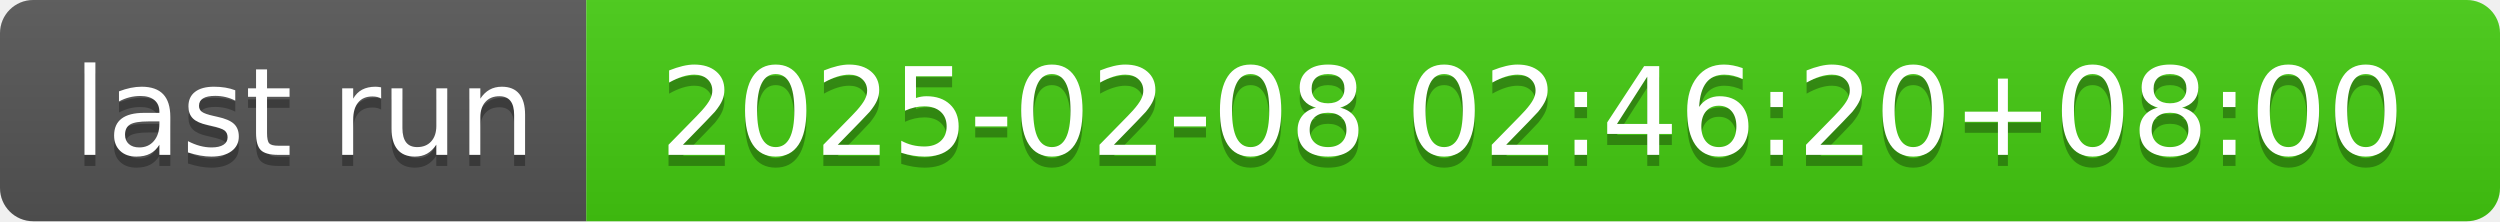
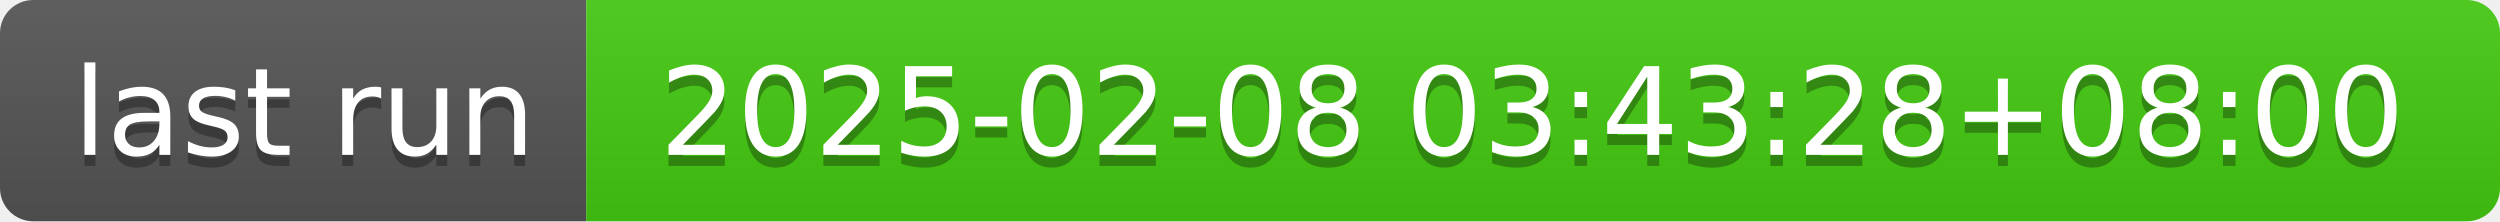
- <svg xmlns="http://www.w3.org/2000/svg" width="226" height="20" role="img" aria-label="last run: 2025-02-08 02:46:20+08:00">
+ <svg xmlns="http://www.w3.org/2000/svg" width="226" height="20" role="img" aria-label="last run: 2025-02-08 03:43:28+08:00">
  <linearGradient id="s" x2="0" y2="100%">
    <stop offset="0" stop-color="#bbb" stop-opacity=".1" />
    <stop offset="1" stop-opacity=".1" />
  </linearGradient>
  <clipPath id="r">
    <rect width="226" height="20" rx="3" fill="#fff" />
  </clipPath>
  <g clip-path="url(#r)">
    <rect width="53" height="20" fill="#555" />
    <rect x="53" width="173" height="20" fill="#4c1" />
    <rect width="226" height="20" fill="url(#s)" />
  </g>
  <g fill="#fff" text-anchor="middle" font-family="Verdana,Geneva,DejaVu Sans,sans-serif" text-rendering="geometricPrecision" font-size="110">
    <text aria-hidden="true" x="275" y="150" fill="#010101" fill-opacity=".3" transform="scale(.1)" textLength="430">last run</text>
    <text x="275" y="140" transform="scale(.1)" fill="#fff" textLength="430">last run</text>
-     <text aria-hidden="true" x="1385" y="150" fill="#010101" fill-opacity=".3" transform="scale(.1)" textLength="1630">2025-02-08 02:46:20+08:00</text>
-     <text x="1385" y="140" transform="scale(.1)" fill="#fff" textLength="1630">2025-02-08 02:46:20+08:00</text>
+     <text aria-hidden="true" x="1385" y="150" fill="#010101" fill-opacity=".3" transform="scale(.1)" textLength="1630">2025-02-08 03:43:28+08:00</text>
+     <text x="1385" y="140" transform="scale(.1)" fill="#fff" textLength="1630">2025-02-08 03:43:28+08:00</text>
  </g>
</svg>
